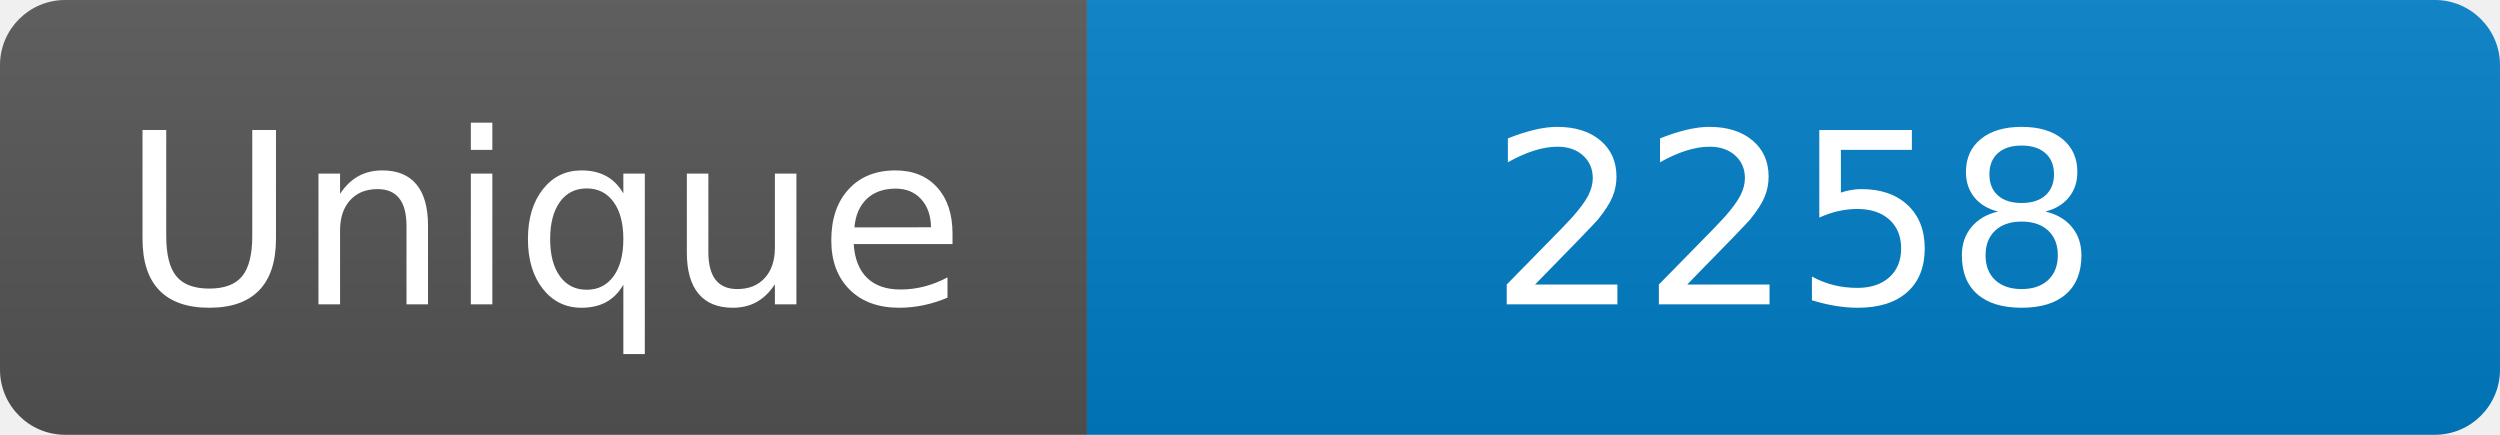
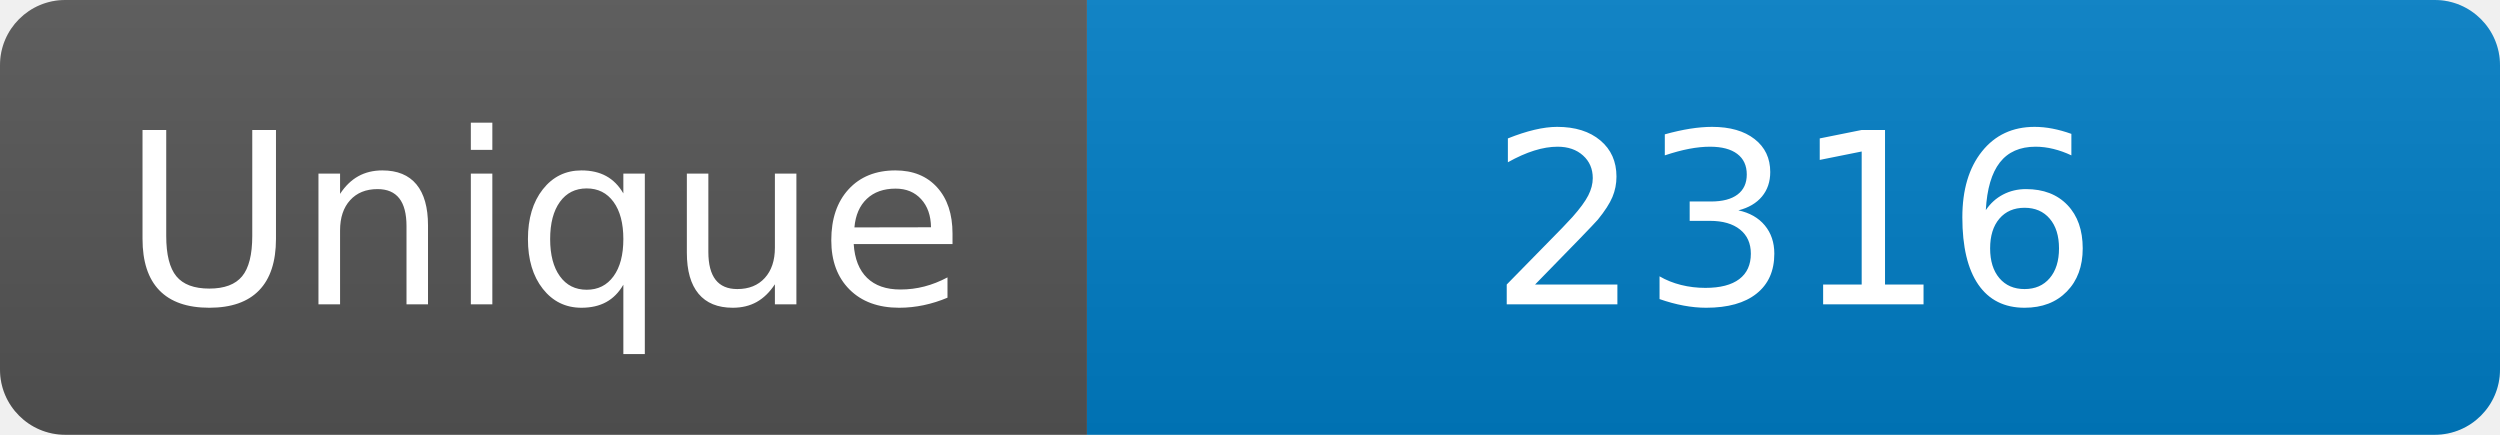
<svg xmlns="http://www.w3.org/2000/svg" width="115" height="20" role="img" aria-label="Maintained?: yes">
  <linearGradient id="s" x2="0" y2="100%">
    <stop offset="0" stop-color="#bbb" stop-opacity=".1" />
    <stop offset="1" stop-opacity=".1" />
  </linearGradient>
  <clipPath id="r">
    <rect width="115" height="20" rx="3" fill="#fff" />
  </clipPath>
  <g clip-path="url(#r)">
    <rect width="50" height="20" fill="#555" />
    <rect x="50" width="160" height="20" fill="#007ec6" />
    <rect width="115" height="20" fill="url(#s)" />
  </g>
  <g fill="#fff" text-anchor="middle" font-family="Verdana,Geneva,DejaVu Sans,sans-serif" font-size="110">
    <text x="250" y="140" transform="scale(.1)" fill="#fff">Unique</text>
-     <text x="825" y="140" transform="scale(.1)" fill="#fff">2258</text>
+     <text x="825" y="140" transform="scale(.1)" fill="#fff">2316</text>
  </g>
</svg>
